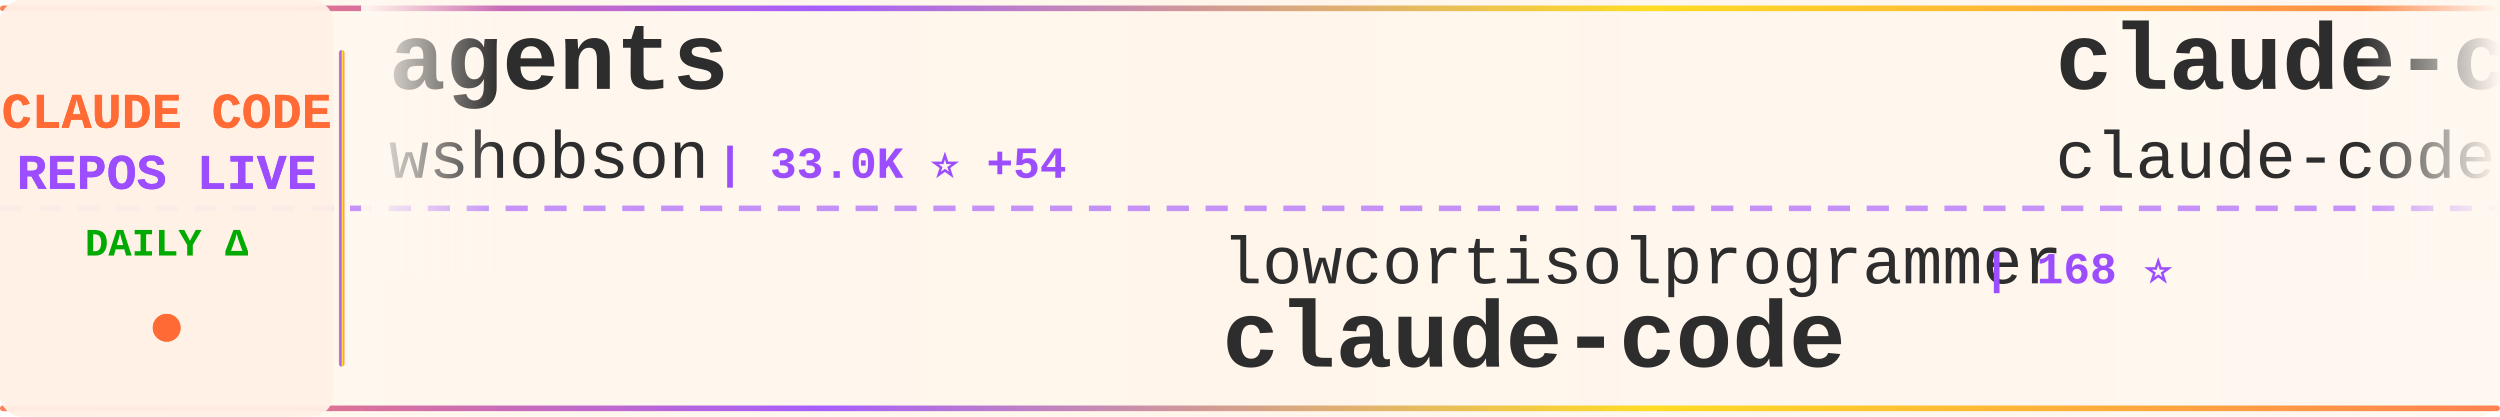
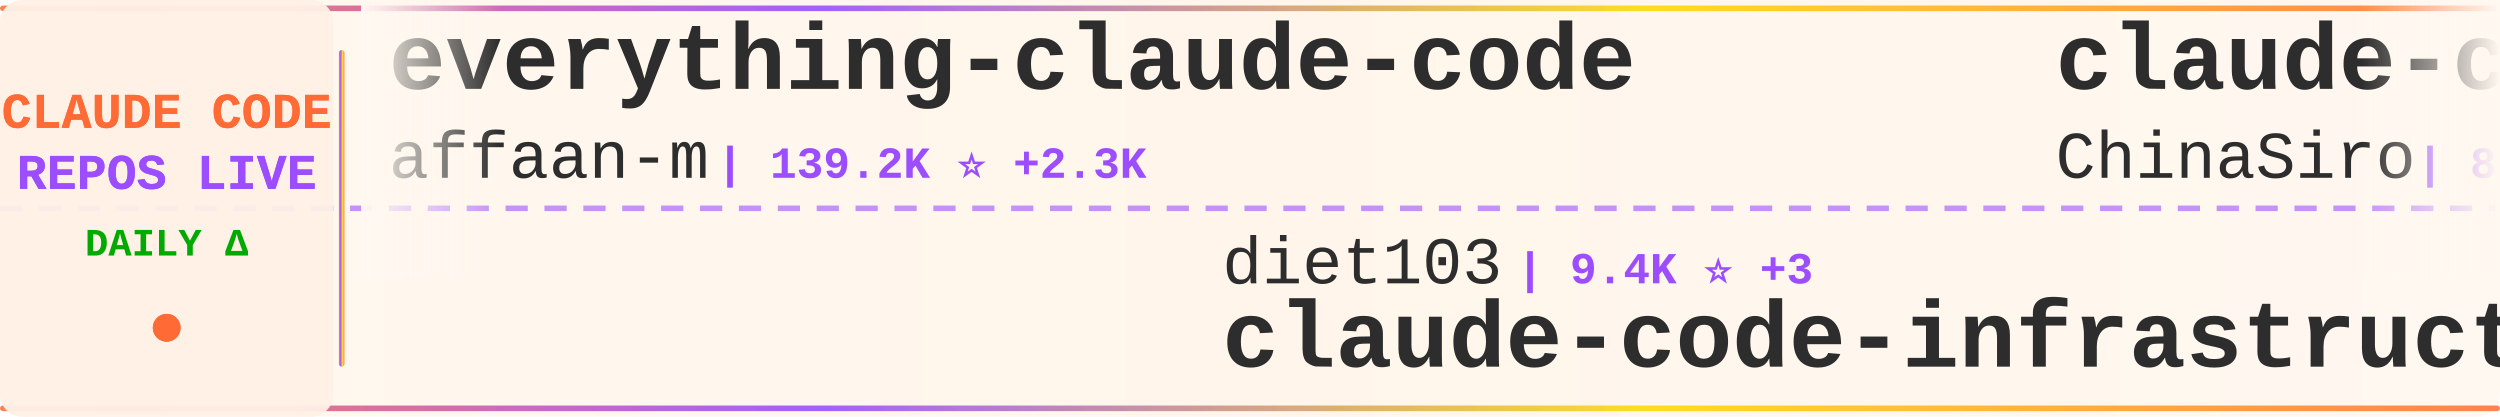
<svg xmlns="http://www.w3.org/2000/svg" width="900" height="150">
  <defs>
    <linearGradient id="tickerBg" x1="0%" y1="0%" x2="100%" y2="0%">
      <stop offset="0%" style="stop-color:#fff8f0;stop-opacity:0.98" />
      <stop offset="50%" style="stop-color:#fff5eb;stop-opacity:1" />
      <stop offset="100%" style="stop-color:#fff8f0;stop-opacity:0.98" />
    </linearGradient>
    <linearGradient id="borderGrad" x1="0%" y1="0%" x2="100%" y2="0%">
      <stop offset="0%" style="stop-color:#FF6B35;stop-opacity:0.85">
        <animate attributeName="stop-opacity" values="0.85;1;0.85" dur="2s" repeatCount="indefinite" />
      </stop>
      <stop offset="33%" style="stop-color:#9C4EFF;stop-opacity:0.9">
        <animate attributeName="stop-opacity" values="0.9;1;0.9" dur="2.2s" repeatCount="indefinite" />
      </stop>
      <stop offset="66%" style="stop-color:#FFD700;stop-opacity:0.85">
        <animate attributeName="stop-opacity" values="0.85;1;0.85" dur="1.8s" repeatCount="indefinite" />
      </stop>
      <stop offset="100%" style="stop-color:#FF6B35;stop-opacity:0.85">
        <animate attributeName="stop-opacity" values="0.85;1;0.85" dur="2s" repeatCount="indefinite" />
      </stop>
    </linearGradient>
    <filter id="textGlow">
      <feGaussianBlur stdDeviation="0.15" result="coloredBlur" />
      <feMerge>
        <feMergeNode in="coloredBlur" />
        <feMergeNode in="SourceGraphic" />
      </feMerge>
    </filter>
    <filter id="metricGlow">
      <feGaussianBlur stdDeviation="0.2" result="coloredBlur" />
      <feMerge>
        <feMergeNode in="coloredBlur" />
        <feMergeNode in="SourceGraphic" />
      </feMerge>
    </filter>
    <linearGradient id="leftFade" x1="0%" y1="0%" x2="100%" y2="0%">
      <stop offset="0%" style="stop-color:#fff8f0;stop-opacity:1" />
      <stop offset="100%" style="stop-color:#fff8f0;stop-opacity:0" />
    </linearGradient>
    <linearGradient id="rightFade" x1="0%" y1="0%" x2="100%" y2="0%">
      <stop offset="0%" style="stop-color:#fff8f0;stop-opacity:0" />
      <stop offset="100%" style="stop-color:#fff8f0;stop-opacity:1" />
    </linearGradient>
  </defs>
  <rect width="900" height="150" fill="url(#tickerBg)" rx="8" />
  <rect x="0" y="2" width="900" height="2" fill="url(#borderGrad)" rx="1" />
  <rect x="0" y="146" width="900" height="2" fill="url(#borderGrad)" rx="1" />
  <line x1="0" y1="75" x2="900" y2="75" stroke="#9C4EFF" stroke-width="2" stroke-dasharray="8 6" opacity="0.6" />
  <rect x="0" y="0" width="120" height="150" fill="#fff0e6" opacity="0.95" rx="8" />
  <text x="60" y="46" font-family="'Courier New', monospace" font-size="18" font-weight="bold" fill="#FF6B35" text-anchor="middle" filter="url(#textGlow)">
    CLAUDE CODE
  </text>
  <text x="60" y="68" font-family="'Courier New', monospace" font-size="18" font-weight="bold" fill="#9C4EFF" text-anchor="middle" filter="url(#textGlow)">
    REPOS LIVE
  </text>
  <text x="60" y="92" font-family="'Courier New', monospace" font-size="14" font-weight="bold" fill="#00aa00" text-anchor="middle">
    DAILY Δ
  </text>
  <circle cx="60" cy="118" r="5" fill="#FF6B35" filter="url(#metricGlow)">
    <animate attributeName="r" values="4;6;4" dur="1.5s" repeatCount="indefinite" />
    <animate attributeName="opacity" values="0.6;1;0.6" dur="1.5s" repeatCount="indefinite" />
  </circle>
  <rect x="122" y="18" width="2" height="114" fill="url(#borderGrad)" rx="1" />
  <clipPath id="tickerClip">
    <rect x="130" y="0" width="770" height="150" />
  </clipPath>
  <g clip-path="url(#tickerClip)">
    <g id="tickerItems">
      <animateTransform attributeName="transform" attributeType="XML" type="translate" from="0 0" to="-3000 0" dur="54s" repeatCount="indefinite" />
      <g transform="translate(0, 0)">
-         <text x="140" y="32" font-family="'Courier New', monospace" font-size="34" font-weight="bold" fill="#2d2d2d">agents</text>
-         <text x="140" y="64" font-family="'Courier New', monospace" font-size="24" font-weight="normal" fill="#2d2d2d" opacity="1.0">wshobson</text>
-         <text x="258" y="64" font-family="'Courier New', monospace" font-size="16" font-weight="bold" fill="#9C4EFF"> | 33.0K ⭐ +54</text>
+         <text x="140" y="32" font-family="'Courier New', monospace" font-size="34" font-weight="bold" fill="#2d2d2d">everything-claude-code</text>
+         <text x="140" y="64" font-family="'Courier New', monospace" font-size="24" font-weight="normal" fill="#2d2d2d" opacity="1.0">affaan-m</text>
+         <text x="258" y="64" font-family="'Courier New', monospace" font-size="16" font-weight="bold" fill="#9C4EFF"> | 139.2K ⭐ +2.3K</text>
      </g>
      <g transform="translate(300, 0)">
-         <text x="140" y="102" font-family="'Courier New', monospace" font-size="24" font-weight="normal" fill="#2d2d2d" opacity="1.0">lowcortisolprogrammer</text>
-         <text x="414" y="102" font-family="'Courier New', monospace" font-size="16" font-weight="bold" fill="#9C4EFF"> | 168 ⭐</text>
-         <text x="140" y="132" font-family="'Courier New', monospace" font-size="34" font-weight="bold" fill="#2d2d2d">claude-code</text>
+         <text x="140" y="102" font-family="'Courier New', monospace" font-size="24" font-weight="normal" fill="#2d2d2d" opacity="1.0">diet103</text>
+         <text x="246" y="102" font-family="'Courier New', monospace" font-size="16" font-weight="bold" fill="#9C4EFF"> | 9.4K ⭐ +3</text>
+         <text x="140" y="132" font-family="'Courier New', monospace" font-size="34" font-weight="bold" fill="#2d2d2d">claude-code-infrastructu...</text>
      </g>
      <g transform="translate(600, 0)">
-         <text x="140" y="32" font-family="'Courier New', monospace" font-size="34" font-weight="bold" fill="#2d2d2d">claude-code</text>
-         <text x="140" y="64" font-family="'Courier New', monospace" font-size="24" font-weight="normal" fill="#2d2d2d" opacity="1.0">claude-code-best</text>
-         <text x="354" y="64" font-family="'Courier New', monospace" font-size="16" font-weight="bold" fill="#9C4EFF"> | 13.7K ⭐ +512</text>
+         <text x="140" y="32" font-family="'Courier New', monospace" font-size="34" font-weight="bold" fill="#2d2d2d">claude-code-sourcemap</text>
+         <text x="140" y="64" font-family="'Courier New', monospace" font-size="24" font-weight="normal" fill="#2d2d2d" opacity="1.0">ChinaSiro</text>
+         <text x="270" y="64" font-family="'Courier New', monospace" font-size="16" font-weight="bold" fill="#9C4EFF"> | 8.4K ⭐ +82</text>
      </g>
      <g transform="translate(900, 0)">
-         <text x="140" y="102" font-family="'Courier New', monospace" font-size="24" font-weight="normal" fill="#2d2d2d" opacity="1.0">Cranot</text>
-         <text x="234" y="102" font-family="'Courier New', monospace" font-size="16" font-weight="bold" fill="#9C4EFF"> | 2.6K ⭐ +2</text>
-         <text x="140" y="132" font-family="'Courier New', monospace" font-size="34" font-weight="bold" fill="#2d2d2d">claude-code-guide</text>
+         <text x="140" y="102" font-family="'Courier New', monospace" font-size="24" font-weight="normal" fill="#2d2d2d" opacity="1.0">lintsinghua</text>
+         <text x="294" y="102" font-family="'Courier New', monospace" font-size="16" font-weight="bold" fill="#9C4EFF"> | 2.1K ⭐ +246</text>
+         <text x="140" y="132" font-family="'Courier New', monospace" font-size="34" font-weight="bold" fill="#2d2d2d">claude-code-book</text>
      </g>
      <g transform="translate(1200, 0)">
-         <text x="140" y="32" font-family="'Courier New', monospace" font-size="34" font-weight="bold" fill="#2d2d2d">claude-code</text>
-         <text x="140" y="64" font-family="'Courier New', monospace" font-size="24" font-weight="normal" fill="#2d2d2d" opacity="1.0">VineeTagarwaL-code</text>
-         <text x="378" y="64" font-family="'Courier New', monospace" font-size="16" font-weight="bold" fill="#9C4EFF"> | 257 ⭐ +1</text>
+         <text x="140" y="32" font-family="'Courier New', monospace" font-size="34" font-weight="bold" fill="#2d2d2d">learn-claude-code</text>
+         <text x="140" y="64" font-family="'Courier New', monospace" font-size="24" font-weight="normal" fill="#2d2d2d" opacity="1.0">shareAI-lab</text>
+         <text x="294" y="64" font-family="'Courier New', monospace" font-size="16" font-weight="bold" fill="#9C4EFF"> | 48.5K ⭐ +406</text>
      </g>
      <g transform="translate(1500, 0)">
-         <text x="140" y="102" font-family="'Courier New', monospace" font-size="24" font-weight="normal" fill="#2d2d2d" opacity="1.0">affaan-m</text>
-         <text x="258" y="102" font-family="'Courier New', monospace" font-size="16" font-weight="bold" fill="#9C4EFF"> | 138.5K ⭐ +2.0K</text>
-         <text x="140" y="132" font-family="'Courier New', monospace" font-size="34" font-weight="bold" fill="#2d2d2d">everything-claude-code</text>
+         <text x="140" y="102" font-family="'Courier New', monospace" font-size="24" font-weight="normal" fill="#2d2d2d" opacity="1.0">Maciek-roboblog</text>
+         <text x="342" y="102" font-family="'Courier New', monospace" font-size="16" font-weight="bold" fill="#9C4EFF"> | 7.4K ⭐ +13</text>
+         <text x="140" y="132" font-family="'Courier New', monospace" font-size="34" font-weight="bold" fill="#2d2d2d">Claude-Code-Usage-Monito...</text>
      </g>
      <g transform="translate(1800, 0)">
+         <text x="140" y="32" font-family="'Courier New', monospace" font-size="34" font-weight="bold" fill="#2d2d2d">nanoclaw</text>
+         <text x="140" y="64" font-family="'Courier New', monospace" font-size="24" font-weight="normal" fill="#2d2d2d" opacity="1.0">qwibitai</text>
+         <text x="258" y="64" font-family="'Courier New', monospace" font-size="16" font-weight="bold" fill="#9C4EFF"> | 26.5K ⭐ +106</text>
+       </g>
+       <g transform="translate(2100, 0)">
+         <text x="140" y="102" font-family="'Courier New', monospace" font-size="24" font-weight="normal" fill="#2d2d2d" opacity="1.0">slopus</text>
+         <text x="234" y="102" font-family="'Courier New', monospace" font-size="16" font-weight="bold" fill="#9C4EFF"> | 17.2K ⭐ +67</text>
+         <text x="140" y="132" font-family="'Courier New', monospace" font-size="34" font-weight="bold" fill="#2d2d2d">happy</text>
+       </g>
+       <g transform="translate(2400, 0)">
        <text x="140" y="32" font-family="'Courier New', monospace" font-size="34" font-weight="bold" fill="#2d2d2d">claude-code-source-build</text>
        <text x="140" y="64" font-family="'Courier New', monospace" font-size="24" font-weight="normal" fill="#2d2d2d" opacity="1.0">andrew-kramer-inno</text>
-         <text x="378" y="64" font-family="'Courier New', monospace" font-size="16" font-weight="bold" fill="#9C4EFF"> | 535 ⭐ +20</text>
-       </g>
-       <g transform="translate(2100, 0)">
-         <text x="140" y="102" font-family="'Courier New', monospace" font-size="24" font-weight="normal" fill="#2d2d2d" opacity="1.0">VoltAgent</text>
-         <text x="270" y="102" font-family="'Courier New', monospace" font-size="16" font-weight="bold" fill="#9C4EFF"> | 16.3K ⭐ +83</text>
-         <text x="140" y="132" font-family="'Courier New', monospace" font-size="34" font-weight="bold" fill="#2d2d2d">awesome-claude-code-suba...</text>
-       </g>
-       <g transform="translate(2400, 0)">
-         <text x="140" y="32" font-family="'Courier New', monospace" font-size="34" font-weight="bold" fill="#2d2d2d">claudecodeui</text>
-         <text x="140" y="64" font-family="'Courier New', monospace" font-size="24" font-weight="normal" fill="#2d2d2d" opacity="1.0">siteboon</text>
-         <text x="258" y="64" font-family="'Courier New', monospace" font-size="16" font-weight="bold" fill="#9C4EFF"> | 9.5K ⭐ +47</text>
+         <text x="378" y="64" font-family="'Courier New', monospace" font-size="16" font-weight="bold" fill="#9C4EFF"> | 538 ⭐ +13</text>
      </g>
      <g transform="translate(2700, 0)">
-         <text x="140" y="102" font-family="'Courier New', monospace" font-size="24" font-weight="normal" fill="#2d2d2d" opacity="1.0">luyao618</text>
-         <text x="258" y="102" font-family="'Courier New', monospace" font-size="16" font-weight="bold" fill="#9C4EFF"> | 894 ⭐ +58</text>
-         <text x="140" y="132" font-family="'Courier New', monospace" font-size="34" font-weight="bold" fill="#2d2d2d">Claude-Code-Source-Study</text>
+         <text x="140" y="102" font-family="'Courier New', monospace" font-size="24" font-weight="normal" fill="#2d2d2d" opacity="1.0">ghuntley</text>
+         <text x="258" y="102" font-family="'Courier New', monospace" font-size="16" font-weight="bold" fill="#9C4EFF"> | 963 ⭐</text>
+         <text x="140" y="132" font-family="'Courier New', monospace" font-size="34" font-weight="bold" fill="#2d2d2d">claude-code-source-code-...</text>
      </g>
      <g transform="translate(3000, 0)">
-         <text x="140" y="32" font-family="'Courier New', monospace" font-size="34" font-weight="bold" fill="#2d2d2d">agents</text>
-         <text x="140" y="64" font-family="'Courier New', monospace" font-size="24" font-weight="normal" fill="#2d2d2d" opacity="1.0">wshobson</text>
-         <text x="258" y="64" font-family="'Courier New', monospace" font-size="16" font-weight="bold" fill="#9C4EFF"> | 33.0K ⭐ +54</text>
+         <text x="140" y="32" font-family="'Courier New', monospace" font-size="34" font-weight="bold" fill="#2d2d2d">everything-claude-code</text>
+         <text x="140" y="64" font-family="'Courier New', monospace" font-size="24" font-weight="normal" fill="#2d2d2d" opacity="1.0">affaan-m</text>
+         <text x="258" y="64" font-family="'Courier New', monospace" font-size="16" font-weight="bold" fill="#9C4EFF"> | 139.2K ⭐ +2.3K</text>
      </g>
      <g transform="translate(3300, 0)">
-         <text x="140" y="102" font-family="'Courier New', monospace" font-size="24" font-weight="normal" fill="#2d2d2d" opacity="1.0">lowcortisolprogrammer</text>
-         <text x="414" y="102" font-family="'Courier New', monospace" font-size="16" font-weight="bold" fill="#9C4EFF"> | 168 ⭐</text>
-         <text x="140" y="132" font-family="'Courier New', monospace" font-size="34" font-weight="bold" fill="#2d2d2d">claude-code</text>
+         <text x="140" y="102" font-family="'Courier New', monospace" font-size="24" font-weight="normal" fill="#2d2d2d" opacity="1.0">diet103</text>
+         <text x="246" y="102" font-family="'Courier New', monospace" font-size="16" font-weight="bold" fill="#9C4EFF"> | 9.4K ⭐ +3</text>
+         <text x="140" y="132" font-family="'Courier New', monospace" font-size="34" font-weight="bold" fill="#2d2d2d">claude-code-infrastructu...</text>
      </g>
      <g transform="translate(3600, 0)">
-         <text x="140" y="32" font-family="'Courier New', monospace" font-size="34" font-weight="bold" fill="#2d2d2d">claude-code</text>
-         <text x="140" y="64" font-family="'Courier New', monospace" font-size="24" font-weight="normal" fill="#2d2d2d" opacity="1.0">claude-code-best</text>
-         <text x="354" y="64" font-family="'Courier New', monospace" font-size="16" font-weight="bold" fill="#9C4EFF"> | 13.7K ⭐ +512</text>
+         <text x="140" y="32" font-family="'Courier New', monospace" font-size="34" font-weight="bold" fill="#2d2d2d">claude-code-sourcemap</text>
+         <text x="140" y="64" font-family="'Courier New', monospace" font-size="24" font-weight="normal" fill="#2d2d2d" opacity="1.0">ChinaSiro</text>
+         <text x="270" y="64" font-family="'Courier New', monospace" font-size="16" font-weight="bold" fill="#9C4EFF"> | 8.4K ⭐ +82</text>
      </g>
      <g transform="translate(3900, 0)">
-         <text x="140" y="102" font-family="'Courier New', monospace" font-size="24" font-weight="normal" fill="#2d2d2d" opacity="1.0">Cranot</text>
-         <text x="234" y="102" font-family="'Courier New', monospace" font-size="16" font-weight="bold" fill="#9C4EFF"> | 2.6K ⭐ +2</text>
-         <text x="140" y="132" font-family="'Courier New', monospace" font-size="34" font-weight="bold" fill="#2d2d2d">claude-code-guide</text>
+         <text x="140" y="102" font-family="'Courier New', monospace" font-size="24" font-weight="normal" fill="#2d2d2d" opacity="1.0">lintsinghua</text>
+         <text x="294" y="102" font-family="'Courier New', monospace" font-size="16" font-weight="bold" fill="#9C4EFF"> | 2.1K ⭐ +246</text>
+         <text x="140" y="132" font-family="'Courier New', monospace" font-size="34" font-weight="bold" fill="#2d2d2d">claude-code-book</text>
      </g>
    </g>
  </g>
  <rect x="130" y="0" width="50" height="100" fill="url(#leftFade)" />
  <rect x="850" y="0" width="50" height="100" fill="url(#rightFade)" />
</svg>
